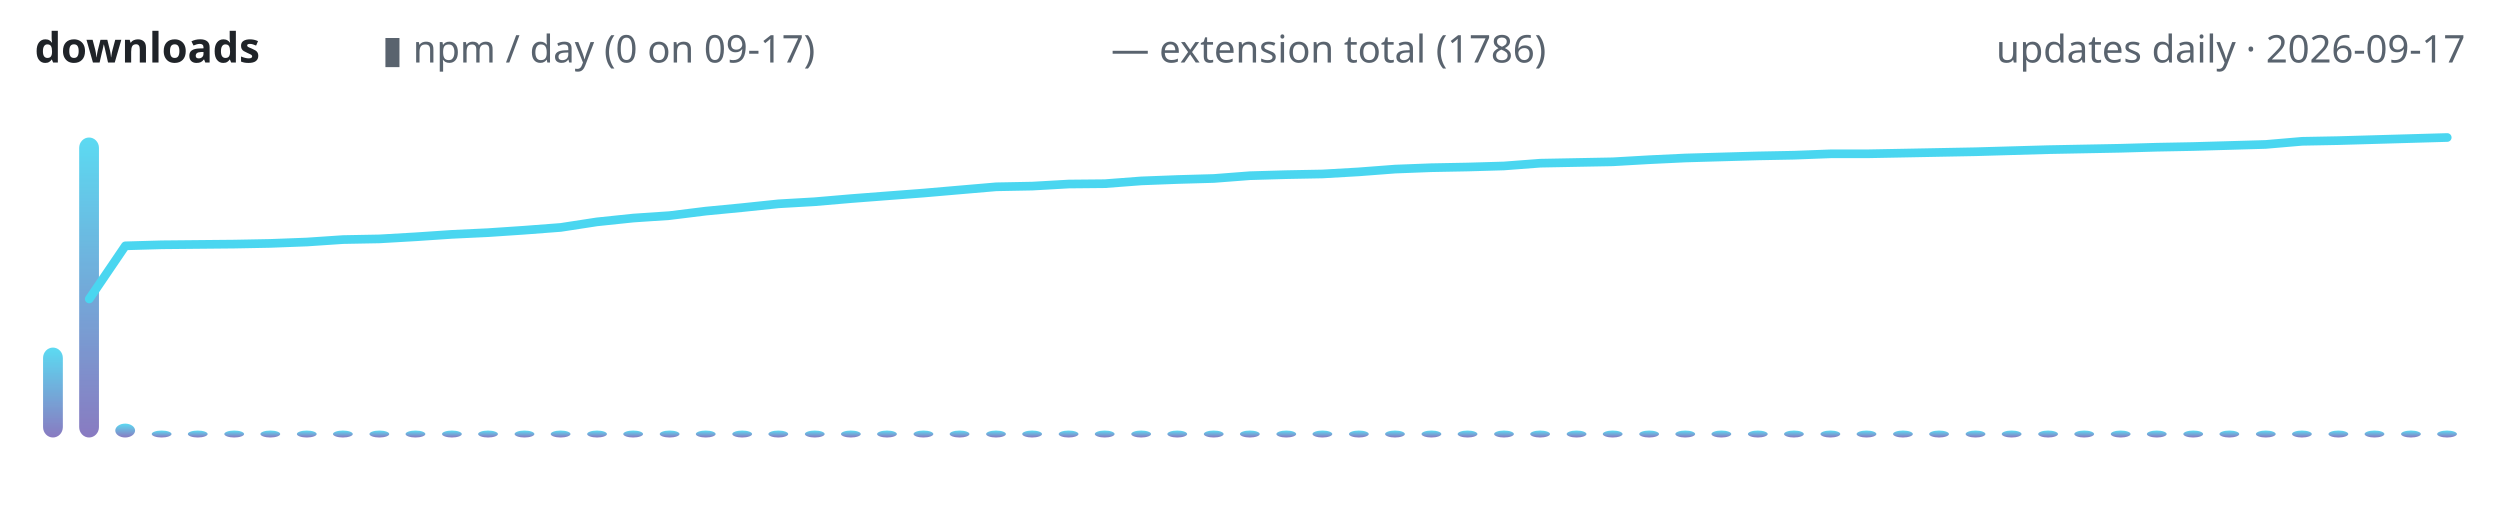
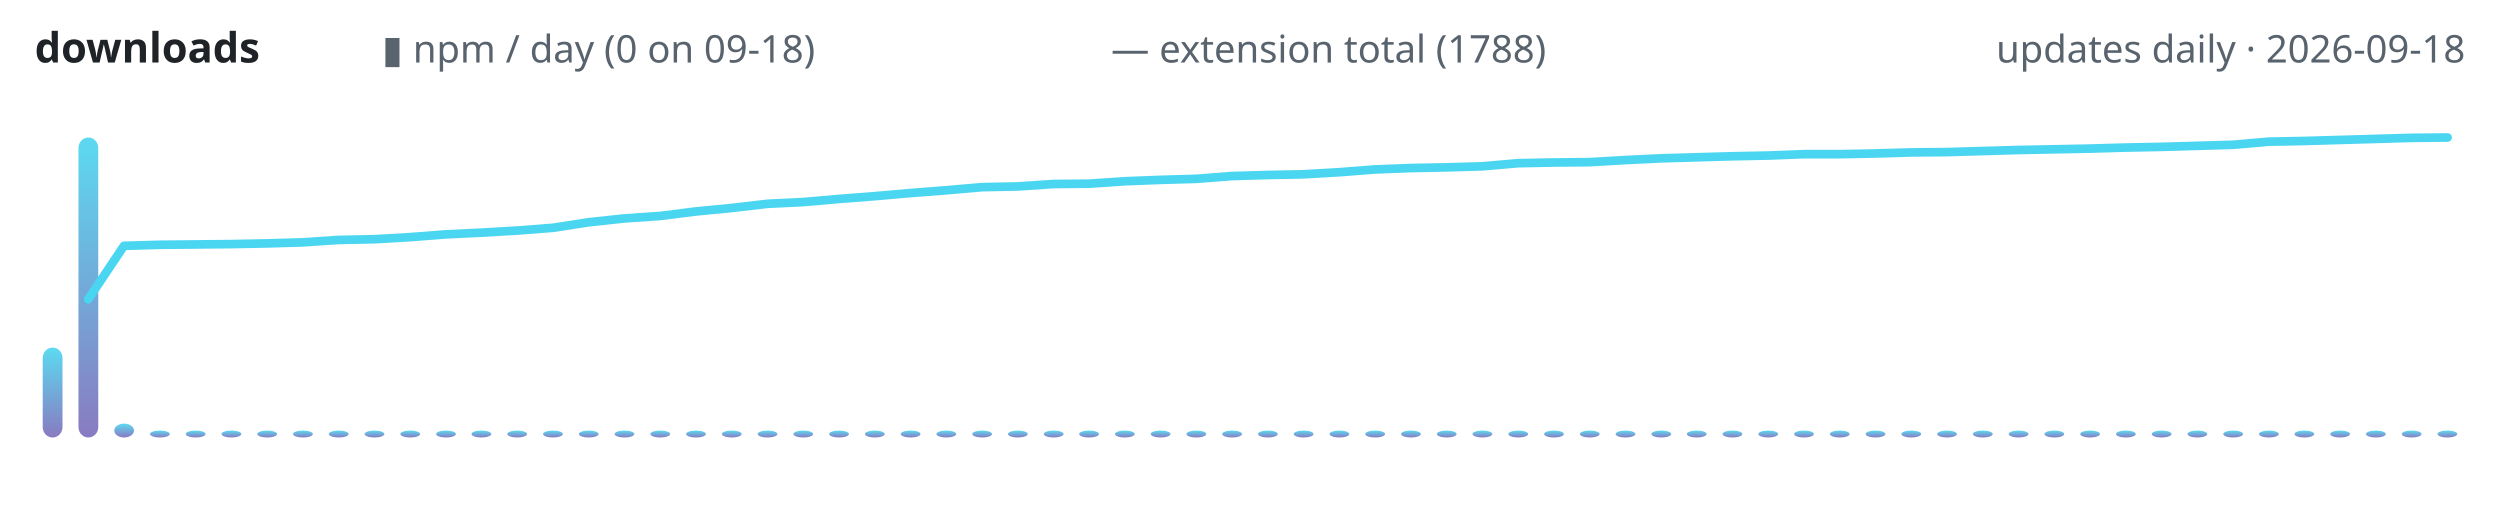
<svg xmlns="http://www.w3.org/2000/svg" width="720" height="150" viewBox="0 0 720 150" role="img" aria-label="lodestone downloads over time">
  <defs>
    <linearGradient id="g" x1="0" y1="1" x2="0" y2="0">
      <stop offset="0" stop-color="#7c6cba" />
      <stop offset="1" stop-color="#4ad6f0" />
    </linearGradient>
  </defs>
  <text x="10" y="18" font-family="ui-sans-serif,system-ui,sans-serif" font-size="12" font-weight="600" fill="#1f2328" text-anchor="start">downloads</text>
-   <text x="110" y="18" font-family="ui-sans-serif,system-ui,sans-serif" font-size="11" font-weight="400" fill="#59636e" text-anchor="start">▮ npm / day (0 on 09-17)</text>
-   <text x="320" y="18" font-family="ui-sans-serif,system-ui,sans-serif" font-size="11" font-weight="400" fill="#59636e" text-anchor="start">— extension total (1786)</text>
-   <text x="710" y="18" font-family="ui-sans-serif,system-ui,sans-serif" font-size="11" font-weight="400" fill="#59636e" text-anchor="end">updates daily · 2026-09-17</text>
-   <rect x="12.4" y="100.1" width="5.7" height="25.9" rx="3" fill="url(#g)" opacity="0.9" />
-   <rect x="22.8" y="39.6" width="5.7" height="86.4" rx="3" fill="url(#g)" opacity="0.9" />
-   <rect x="33.2" y="122.0" width="5.7" height="4.0" rx="3" fill="url(#g)" opacity="0.9" />
-   <rect x="43.7" y="124.0" width="5.7" height="2.0" rx="3" fill="url(#g)" opacity="0.9" />
-   <rect x="54.1" y="124.0" width="5.7" height="2.0" rx="3" fill="url(#g)" opacity="0.9" />
-   <rect x="64.6" y="124.0" width="5.7" height="2.0" rx="3" fill="url(#g)" opacity="0.9" />
-   <rect x="75.0" y="124.0" width="5.7" height="2.0" rx="3" fill="url(#g)" opacity="0.9" />
-   <rect x="85.5" y="124.0" width="5.7" height="2.0" rx="3" fill="url(#g)" opacity="0.9" />
-   <rect x="95.9" y="124.0" width="5.7" height="2.0" rx="3" fill="url(#g)" opacity="0.9" />
-   <rect x="106.4" y="124.0" width="5.7" height="2.0" rx="3" fill="url(#g)" opacity="0.9" />
-   <rect x="116.8" y="124.0" width="5.7" height="2.0" rx="3" fill="url(#g)" opacity="0.9" />
-   <rect x="127.3" y="124.0" width="5.7" height="2.0" rx="3" fill="url(#g)" opacity="0.9" />
-   <rect x="137.7" y="124.0" width="5.7" height="2.0" rx="3" fill="url(#g)" opacity="0.9" />
-   <rect x="148.2" y="124.0" width="5.7" height="2.0" rx="3" fill="url(#g)" opacity="0.9" />
-   <rect x="158.6" y="124.0" width="5.7" height="2.0" rx="3" fill="url(#g)" opacity="0.9" />
-   <rect x="169.1" y="124.0" width="5.7" height="2.0" rx="3" fill="url(#g)" opacity="0.9" />
-   <rect x="179.5" y="124.0" width="5.7" height="2.0" rx="3" fill="url(#g)" opacity="0.9" />
-   <rect x="190.0" y="124.0" width="5.7" height="2.0" rx="3" fill="url(#g)" opacity="0.9" />
-   <rect x="200.4" y="124.0" width="5.7" height="2.0" rx="3" fill="url(#g)" opacity="0.9" />
-   <rect x="210.9" y="124.0" width="5.7" height="2.0" rx="3" fill="url(#g)" opacity="0.9" />
-   <rect x="221.3" y="124.0" width="5.7" height="2.0" rx="3" fill="url(#g)" opacity="0.9" />
-   <rect x="231.8" y="124.0" width="5.7" height="2.0" rx="3" fill="url(#g)" opacity="0.9" />
-   <rect x="242.2" y="124.0" width="5.7" height="2.0" rx="3" fill="url(#g)" opacity="0.9" />
-   <rect x="252.6" y="124.0" width="5.7" height="2.0" rx="3" fill="url(#g)" opacity="0.9" />
-   <rect x="263.1" y="124.0" width="5.7" height="2.0" rx="3" fill="url(#g)" opacity="0.9" />
-   <rect x="273.5" y="124.0" width="5.7" height="2.0" rx="3" fill="url(#g)" opacity="0.9" />
-   <rect x="284.0" y="124.0" width="5.7" height="2.0" rx="3" fill="url(#g)" opacity="0.9" />
-   <rect x="294.4" y="124.0" width="5.7" height="2.0" rx="3" fill="url(#g)" opacity="0.9" />
-   <rect x="304.9" y="124.0" width="5.7" height="2.0" rx="3" fill="url(#g)" opacity="0.9" />
-   <rect x="315.3" y="124.0" width="5.7" height="2.0" rx="3" fill="url(#g)" opacity="0.9" />
-   <rect x="325.8" y="124.0" width="5.7" height="2.0" rx="3" fill="url(#g)" opacity="0.9" />
-   <rect x="336.2" y="124.0" width="5.7" height="2.0" rx="3" fill="url(#g)" opacity="0.9" />
-   <rect x="346.7" y="124.0" width="5.7" height="2.0" rx="3" fill="url(#g)" opacity="0.9" />
-   <rect x="357.1" y="124.0" width="5.7" height="2.0" rx="3" fill="url(#g)" opacity="0.9" />
-   <rect x="367.6" y="124.0" width="5.7" height="2.0" rx="3" fill="url(#g)" opacity="0.9" />
-   <rect x="378.0" y="124.0" width="5.7" height="2.0" rx="3" fill="url(#g)" opacity="0.9" />
-   <rect x="388.5" y="124.0" width="5.7" height="2.0" rx="3" fill="url(#g)" opacity="0.9" />
-   <rect x="398.9" y="124.0" width="5.7" height="2.0" rx="3" fill="url(#g)" opacity="0.9" />
-   <rect x="409.4" y="124.0" width="5.7" height="2.0" rx="3" fill="url(#g)" opacity="0.9" />
-   <rect x="419.8" y="124.0" width="5.7" height="2.0" rx="3" fill="url(#g)" opacity="0.9" />
-   <rect x="430.3" y="124.0" width="5.7" height="2.0" rx="3" fill="url(#g)" opacity="0.9" />
-   <rect x="440.7" y="124.0" width="5.7" height="2.0" rx="3" fill="url(#g)" opacity="0.9" />
-   <rect x="451.2" y="124.0" width="5.7" height="2.0" rx="3" fill="url(#g)" opacity="0.9" />
-   <rect x="461.6" y="124.0" width="5.7" height="2.0" rx="3" fill="url(#g)" opacity="0.9" />
-   <rect x="472.1" y="124.0" width="5.7" height="2.0" rx="3" fill="url(#g)" opacity="0.9" />
-   <rect x="482.5" y="124.0" width="5.7" height="2.0" rx="3" fill="url(#g)" opacity="0.9" />
-   <rect x="492.9" y="124.0" width="5.7" height="2.0" rx="3" fill="url(#g)" opacity="0.9" />
-   <rect x="503.4" y="124.0" width="5.7" height="2.0" rx="3" fill="url(#g)" opacity="0.9" />
-   <rect x="513.8" y="124.0" width="5.7" height="2.0" rx="3" fill="url(#g)" opacity="0.9" />
-   <rect x="524.3" y="124.0" width="5.7" height="2.0" rx="3" fill="url(#g)" opacity="0.9" />
-   <rect x="534.7" y="124.0" width="5.7" height="2.0" rx="3" fill="url(#g)" opacity="0.9" />
-   <rect x="545.2" y="124.0" width="5.7" height="2.0" rx="3" fill="url(#g)" opacity="0.9" />
-   <rect x="555.6" y="124.0" width="5.7" height="2.0" rx="3" fill="url(#g)" opacity="0.9" />
-   <rect x="566.1" y="124.0" width="5.7" height="2.0" rx="3" fill="url(#g)" opacity="0.9" />
-   <rect x="576.5" y="124.0" width="5.7" height="2.0" rx="3" fill="url(#g)" opacity="0.9" />
-   <rect x="587.0" y="124.0" width="5.7" height="2.0" rx="3" fill="url(#g)" opacity="0.9" />
-   <rect x="597.4" y="124.0" width="5.7" height="2.0" rx="3" fill="url(#g)" opacity="0.9" />
-   <rect x="607.9" y="124.0" width="5.7" height="2.0" rx="3" fill="url(#g)" opacity="0.9" />
-   <rect x="618.3" y="124.0" width="5.7" height="2.0" rx="3" fill="url(#g)" opacity="0.9" />
-   <rect x="628.8" y="124.0" width="5.7" height="2.0" rx="3" fill="url(#g)" opacity="0.9" />
-   <rect x="639.2" y="124.0" width="5.7" height="2.0" rx="3" fill="url(#g)" opacity="0.9" />
-   <rect x="649.7" y="124.0" width="5.7" height="2.0" rx="3" fill="url(#g)" opacity="0.9" />
-   <rect x="660.1" y="124.0" width="5.7" height="2.0" rx="3" fill="url(#g)" opacity="0.9" />
-   <rect x="670.6" y="124.0" width="5.7" height="2.0" rx="3" fill="url(#g)" opacity="0.9" />
-   <rect x="681.0" y="124.0" width="5.7" height="2.0" rx="3" fill="url(#g)" opacity="0.9" />
-   <rect x="691.5" y="124.0" width="5.7" height="2.0" rx="3" fill="url(#g)" opacity="0.9" />
-   <rect x="701.9" y="124.0" width="5.7" height="2.0" rx="3" fill="url(#g)" opacity="0.9" />
-   <polyline points="25.7,86.1 36.1,70.8 46.6,70.5 57.0,70.4 67.5,70.3 77.9,70.1 88.4,69.7 98.8,69.0 109.3,68.8 119.7,68.2 130.1,67.5 140.6,67.0 151.0,66.3 161.5,65.5 171.9,63.9 182.4,62.8 192.8,62.1 203.3,60.8 213.7,59.8 224.2,58.7 234.6,58.1 245.1,57.2 255.5,56.4 266.0,55.6 276.4,54.7 286.9,53.8 297.3,53.6 307.8,53.0 318.2,52.9 328.7,52.1 339.1,51.7 349.6,51.4 360.0,50.6 370.4,50.3 380.9,50.1 391.3,49.5 401.8,48.7 412.2,48.3 422.7,48.1 433.1,47.8 443.6,47.0 454.0,46.8 464.5,46.6 474.9,46.0 485.4,45.5 495.8,45.2 506.3,44.9 516.7,44.7 527.2,44.3 537.6,44.3 548.1,44.1 558.5,43.9 569.0,43.7 579.4,43.4 589.9,43.1 600.3,42.9 610.7,42.7 621.2,42.4 631.6,42.2 642.1,41.9 652.5,41.6 663.0,40.7 673.4,40.5 683.9,40.2 694.3,39.9 704.8,39.6" fill="none" stroke="#4ad6f0" stroke-width="2.5" stroke-linecap="round" stroke-linejoin="round" />
+   <text x="110" y="18" font-family="ui-sans-serif,system-ui,sans-serif" font-size="11" font-weight="400" fill="#59636e" text-anchor="start">▮ npm / day (0 on 09-18)</text>
+   <text x="320" y="18" font-family="ui-sans-serif,system-ui,sans-serif" font-size="11" font-weight="400" fill="#59636e" text-anchor="start">— extension total (1788)</text>
+   <text x="710" y="18" font-family="ui-sans-serif,system-ui,sans-serif" font-size="11" font-weight="400" fill="#59636e" text-anchor="end">updates daily · 2026-09-18</text>
+   <rect x="12.3" y="100.1" width="5.7" height="25.9" rx="3" fill="url(#g)" opacity="0.9" />
+   <rect x="22.6" y="39.6" width="5.7" height="86.4" rx="3" fill="url(#g)" opacity="0.9" />
+   <rect x="32.9" y="122.0" width="5.7" height="4.0" rx="3" fill="url(#g)" opacity="0.9" />
+   <rect x="43.2" y="124.0" width="5.7" height="2.0" rx="3" fill="url(#g)" opacity="0.9" />
+   <rect x="53.5" y="124.0" width="5.7" height="2.0" rx="3" fill="url(#g)" opacity="0.9" />
+   <rect x="63.8" y="124.0" width="5.7" height="2.0" rx="3" fill="url(#g)" opacity="0.9" />
+   <rect x="74.1" y="124.0" width="5.7" height="2.0" rx="3" fill="url(#g)" opacity="0.9" />
+   <rect x="84.4" y="124.0" width="5.7" height="2.0" rx="3" fill="url(#g)" opacity="0.9" />
+   <rect x="94.7" y="124.0" width="5.7" height="2.0" rx="3" fill="url(#g)" opacity="0.9" />
+   <rect x="105.0" y="124.0" width="5.7" height="2.0" rx="3" fill="url(#g)" opacity="0.9" />
+   <rect x="115.3" y="124.0" width="5.7" height="2.0" rx="3" fill="url(#g)" opacity="0.9" />
+   <rect x="125.6" y="124.0" width="5.7" height="2.0" rx="3" fill="url(#g)" opacity="0.9" />
+   <rect x="135.8" y="124.0" width="5.7" height="2.0" rx="3" fill="url(#g)" opacity="0.9" />
+   <rect x="146.1" y="124.0" width="5.7" height="2.0" rx="3" fill="url(#g)" opacity="0.9" />
+   <rect x="156.4" y="124.0" width="5.7" height="2.0" rx="3" fill="url(#g)" opacity="0.9" />
+   <rect x="166.7" y="124.0" width="5.7" height="2.0" rx="3" fill="url(#g)" opacity="0.9" />
+   <rect x="177.0" y="124.0" width="5.7" height="2.0" rx="3" fill="url(#g)" opacity="0.9" />
+   <rect x="187.3" y="124.0" width="5.7" height="2.0" rx="3" fill="url(#g)" opacity="0.9" />
+   <rect x="197.6" y="124.0" width="5.7" height="2.0" rx="3" fill="url(#g)" opacity="0.9" />
+   <rect x="207.9" y="124.0" width="5.7" height="2.0" rx="3" fill="url(#g)" opacity="0.9" />
+   <rect x="218.2" y="124.0" width="5.7" height="2.0" rx="3" fill="url(#g)" opacity="0.9" />
+   <rect x="228.5" y="124.0" width="5.7" height="2.0" rx="3" fill="url(#g)" opacity="0.9" />
+   <rect x="238.8" y="124.0" width="5.7" height="2.0" rx="3" fill="url(#g)" opacity="0.9" />
+   <rect x="249.1" y="124.0" width="5.7" height="2.0" rx="3" fill="url(#g)" opacity="0.9" />
+   <rect x="259.4" y="124.0" width="5.7" height="2.0" rx="3" fill="url(#g)" opacity="0.9" />
+   <rect x="269.7" y="124.0" width="5.7" height="2.0" rx="3" fill="url(#g)" opacity="0.9" />
+   <rect x="280.0" y="124.0" width="5.7" height="2.0" rx="3" fill="url(#g)" opacity="0.9" />
+   <rect x="290.3" y="124.0" width="5.7" height="2.0" rx="3" fill="url(#g)" opacity="0.9" />
+   <rect x="300.6" y="124.0" width="5.7" height="2.0" rx="3" fill="url(#g)" opacity="0.9" />
+   <rect x="310.8" y="124.0" width="5.7" height="2.0" rx="3" fill="url(#g)" opacity="0.9" />
+   <rect x="321.1" y="124.0" width="5.7" height="2.0" rx="3" fill="url(#g)" opacity="0.9" />
+   <rect x="331.4" y="124.0" width="5.7" height="2.0" rx="3" fill="url(#g)" opacity="0.9" />
+   <rect x="341.7" y="124.0" width="5.7" height="2.0" rx="3" fill="url(#g)" opacity="0.9" />
+   <rect x="352.0" y="124.0" width="5.7" height="2.0" rx="3" fill="url(#g)" opacity="0.9" />
+   <rect x="362.3" y="124.0" width="5.7" height="2.0" rx="3" fill="url(#g)" opacity="0.9" />
+   <rect x="372.6" y="124.0" width="5.7" height="2.0" rx="3" fill="url(#g)" opacity="0.9" />
+   <rect x="382.9" y="124.0" width="5.7" height="2.0" rx="3" fill="url(#g)" opacity="0.9" />
+   <rect x="393.2" y="124.0" width="5.7" height="2.0" rx="3" fill="url(#g)" opacity="0.9" />
+   <rect x="403.5" y="124.0" width="5.7" height="2.0" rx="3" fill="url(#g)" opacity="0.9" />
+   <rect x="413.8" y="124.0" width="5.7" height="2.0" rx="3" fill="url(#g)" opacity="0.9" />
+   <rect x="424.1" y="124.0" width="5.7" height="2.0" rx="3" fill="url(#g)" opacity="0.9" />
+   <rect x="434.4" y="124.0" width="5.7" height="2.0" rx="3" fill="url(#g)" opacity="0.9" />
+   <rect x="444.7" y="124.0" width="5.7" height="2.0" rx="3" fill="url(#g)" opacity="0.9" />
+   <rect x="455.0" y="124.0" width="5.7" height="2.0" rx="3" fill="url(#g)" opacity="0.9" />
+   <rect x="465.3" y="124.0" width="5.7" height="2.0" rx="3" fill="url(#g)" opacity="0.9" />
+   <rect x="475.6" y="124.0" width="5.7" height="2.0" rx="3" fill="url(#g)" opacity="0.9" />
+   <rect x="485.8" y="124.0" width="5.7" height="2.0" rx="3" fill="url(#g)" opacity="0.9" />
+   <rect x="496.1" y="124.0" width="5.7" height="2.0" rx="3" fill="url(#g)" opacity="0.9" />
+   <rect x="506.4" y="124.0" width="5.7" height="2.0" rx="3" fill="url(#g)" opacity="0.9" />
+   <rect x="516.7" y="124.0" width="5.7" height="2.0" rx="3" fill="url(#g)" opacity="0.9" />
+   <rect x="527.0" y="124.0" width="5.7" height="2.0" rx="3" fill="url(#g)" opacity="0.9" />
+   <rect x="537.3" y="124.0" width="5.7" height="2.0" rx="3" fill="url(#g)" opacity="0.9" />
+   <rect x="547.6" y="124.0" width="5.7" height="2.0" rx="3" fill="url(#g)" opacity="0.9" />
+   <rect x="557.9" y="124.0" width="5.7" height="2.0" rx="3" fill="url(#g)" opacity="0.9" />
+   <rect x="568.2" y="124.0" width="5.7" height="2.0" rx="3" fill="url(#g)" opacity="0.9" />
+   <rect x="578.5" y="124.0" width="5.7" height="2.0" rx="3" fill="url(#g)" opacity="0.9" />
+   <rect x="588.8" y="124.0" width="5.7" height="2.0" rx="3" fill="url(#g)" opacity="0.9" />
+   <rect x="599.1" y="124.0" width="5.7" height="2.0" rx="3" fill="url(#g)" opacity="0.9" />
+   <rect x="609.4" y="124.0" width="5.7" height="2.0" rx="3" fill="url(#g)" opacity="0.9" />
+   <rect x="619.7" y="124.0" width="5.7" height="2.0" rx="3" fill="url(#g)" opacity="0.9" />
+   <rect x="630.0" y="124.0" width="5.7" height="2.0" rx="3" fill="url(#g)" opacity="0.9" />
+   <rect x="640.3" y="124.0" width="5.7" height="2.0" rx="3" fill="url(#g)" opacity="0.9" />
+   <rect x="650.6" y="124.0" width="5.7" height="2.0" rx="3" fill="url(#g)" opacity="0.9" />
+   <rect x="660.8" y="124.0" width="5.7" height="2.0" rx="3" fill="url(#g)" opacity="0.9" />
+   <rect x="671.1" y="124.0" width="5.7" height="2.0" rx="3" fill="url(#g)" opacity="0.9" />
+   <rect x="681.4" y="124.0" width="5.7" height="2.0" rx="3" fill="url(#g)" opacity="0.9" />
+   <rect x="691.7" y="124.0" width="5.7" height="2.0" rx="3" fill="url(#g)" opacity="0.9" />
+   <rect x="702.0" y="124.0" width="5.7" height="2.0" rx="3" fill="url(#g)" opacity="0.9" />
+   <polyline points="25.4,86.2 35.7,70.8 46.0,70.5 56.3,70.4 66.6,70.3 76.9,70.1 87.2,69.8 97.5,69.1 107.8,68.9 118.1,68.3 128.4,67.5 138.7,67.0 149.0,66.4 159.3,65.6 169.6,64.0 179.9,62.9 190.1,62.2 200.4,60.9 210.7,59.9 221.0,58.7 231.3,58.2 241.6,57.3 251.9,56.5 262.2,55.6 272.5,54.8 282.8,53.9 293.1,53.7 303.4,53.0 313.7,52.9 324.0,52.2 334.3,51.8 344.6,51.5 354.9,50.7 365.1,50.4 375.4,50.2 385.7,49.6 396.0,48.8 406.3,48.4 416.6,48.2 426.9,47.9 437.2,47.0 447.5,46.8 457.8,46.7 468.1,46.1 478.4,45.6 488.7,45.3 499.0,45.0 509.3,44.8 519.6,44.4 529.9,44.4 540.1,44.2 550.4,43.9 560.7,43.8 571.0,43.5 581.3,43.2 591.6,43.0 601.9,42.8 612.2,42.5 622.5,42.3 632.8,42.0 643.1,41.7 653.4,40.8 663.7,40.6 674.0,40.3 684.3,40.0 694.6,39.7 704.9,39.6" fill="none" stroke="#4ad6f0" stroke-width="2.5" stroke-linecap="round" stroke-linejoin="round" />
</svg>
